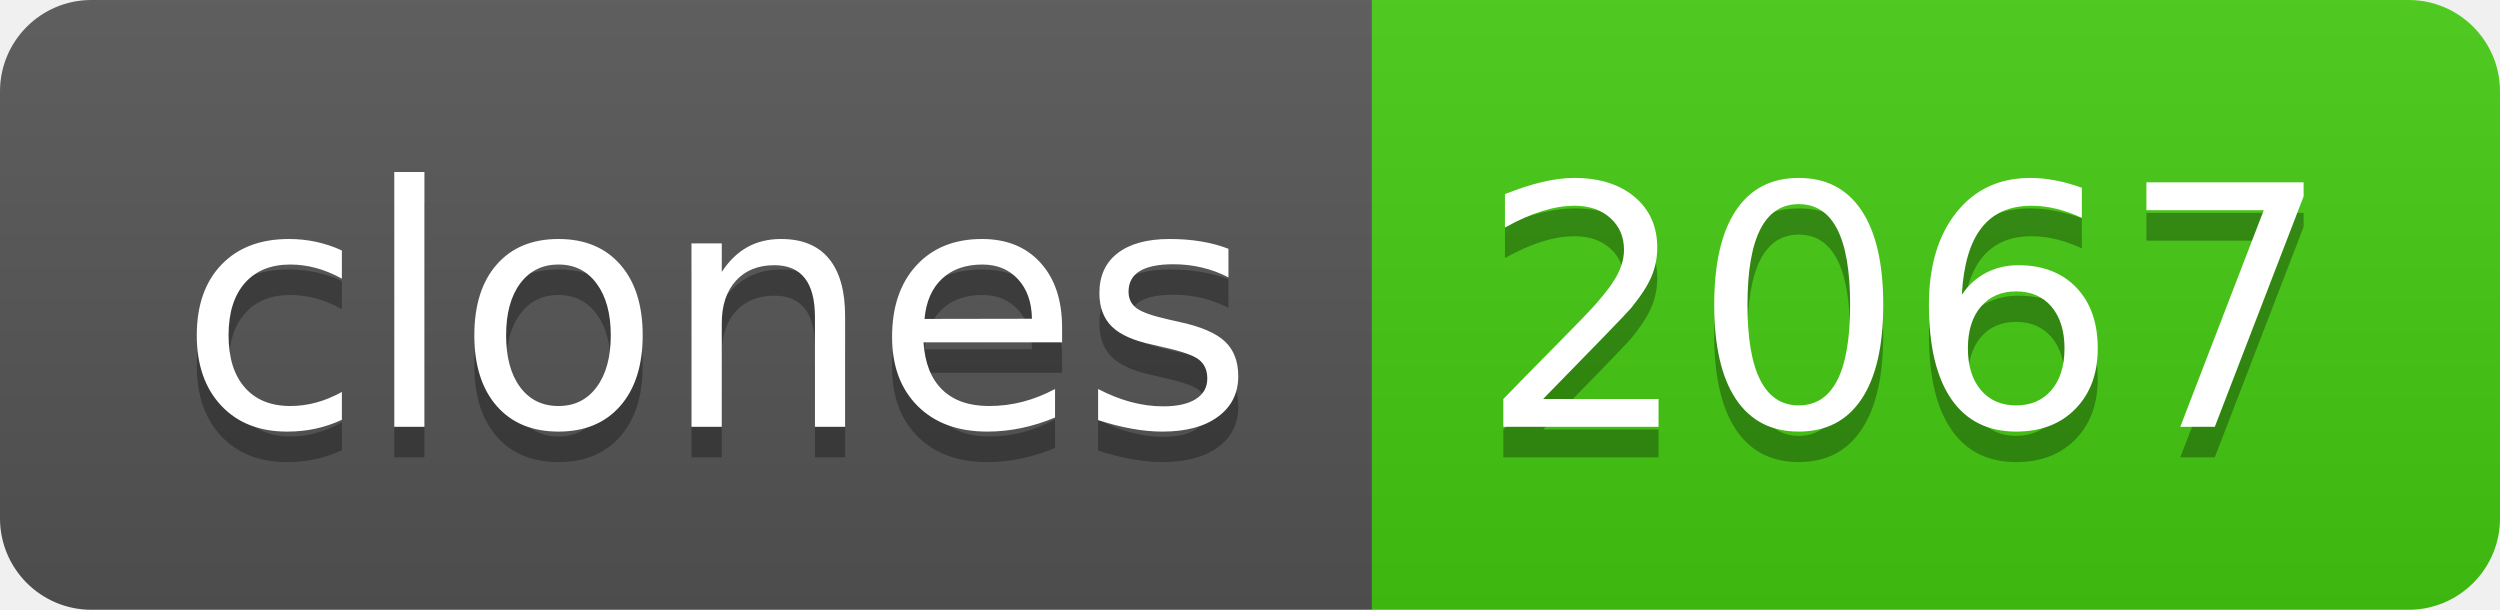
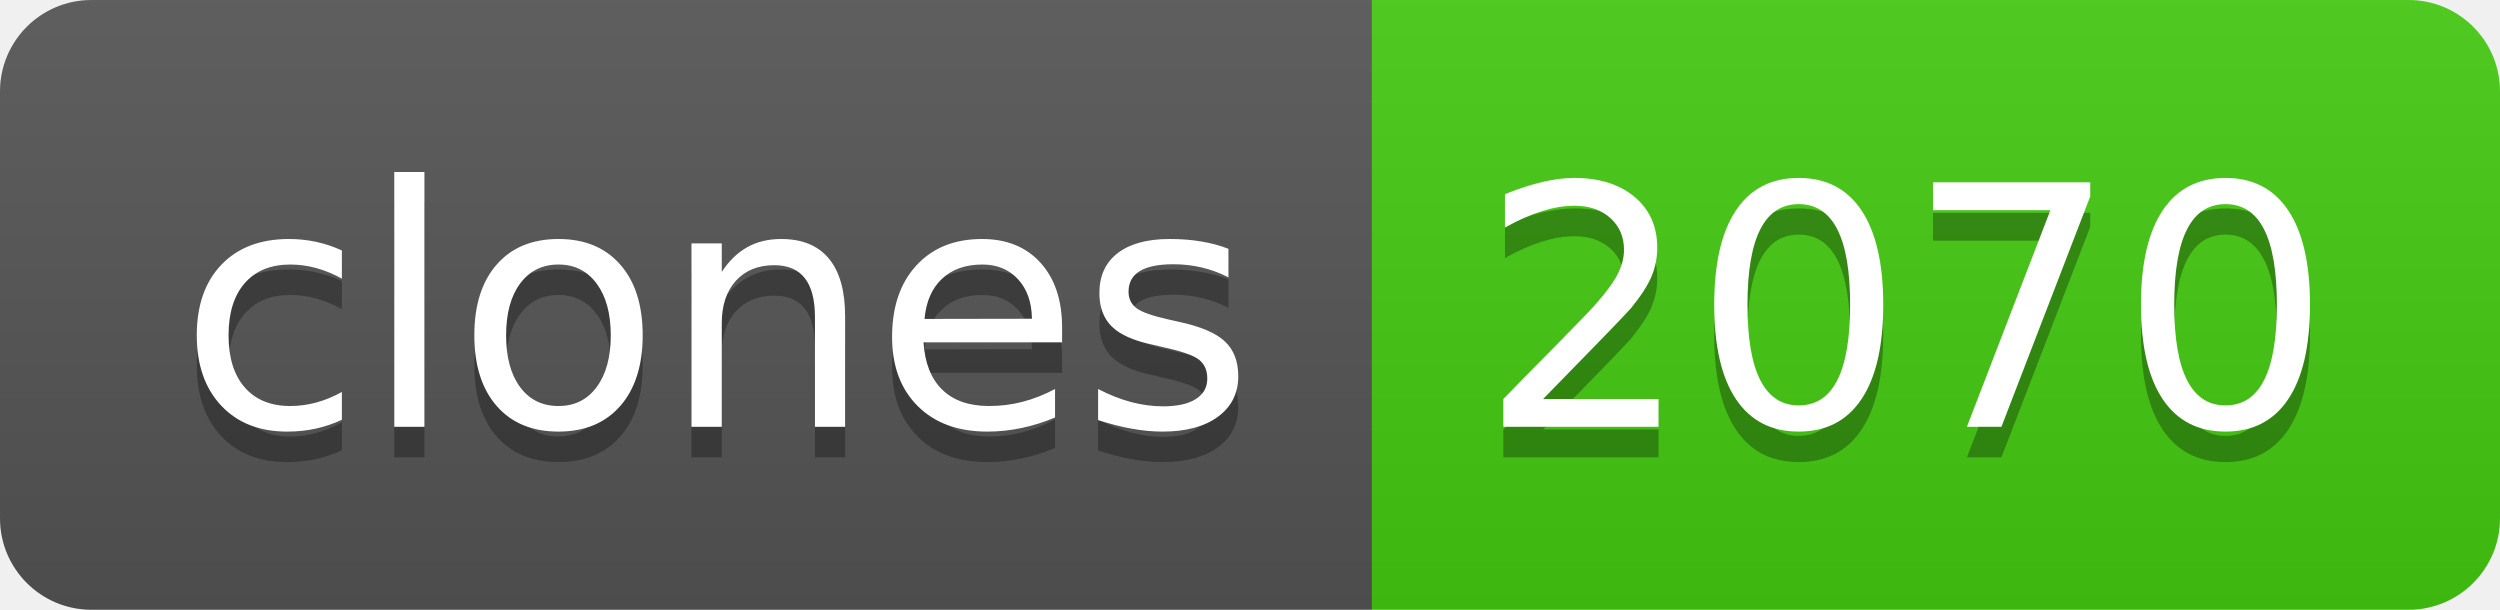
- <svg xmlns="http://www.w3.org/2000/svg" width="82" height="20" role="img" aria-label="clones: 2067">
+ <svg xmlns="http://www.w3.org/2000/svg" width="82" height="20" role="img" aria-label="clones: 2070">
  <linearGradient id="s" x2="0" y2="100%">
    <stop offset="0" stop-color="#bbb" stop-opacity=".1" />
    <stop offset="1" stop-opacity=".1" />
  </linearGradient>
  <clipPath id="r">
    <rect width="82" height="20" rx="3" fill="#fff" />
  </clipPath>
  <g clip-path="url(#r)">
    <rect width="45" height="20" fill="#555" />
    <rect x="45" width="37" height="20" fill="#4c1" />
    <rect width="82" height="20" fill="url(#s)" />
  </g>
  <g fill="#fff" text-anchor="middle" font-family="Verdana,Geneva,DejaVu Sans,sans-serif" text-rendering="geometricPrecision" font-size="110">
    <text aria-hidden="true" x="235" y="150" fill="#010101" fill-opacity=".3" transform="scale(.1)" textLength="350">clones</text>
    <text x="235" y="140" transform="scale(.1)" fill="#fff" textLength="350">clones</text>
-     <text aria-hidden="true" x="625" y="150" fill="#010101" fill-opacity=".3" transform="scale(.1)" textLength="270">2067</text>
-     <text x="625" y="140" transform="scale(.1)" fill="#fff" textLength="270">2067</text>
+     <text aria-hidden="true" x="625" y="150" fill="#010101" fill-opacity=".3" transform="scale(.1)" textLength="270">2070</text>
+     <text x="625" y="140" transform="scale(.1)" fill="#fff" textLength="270">2070</text>
  </g>
</svg>
